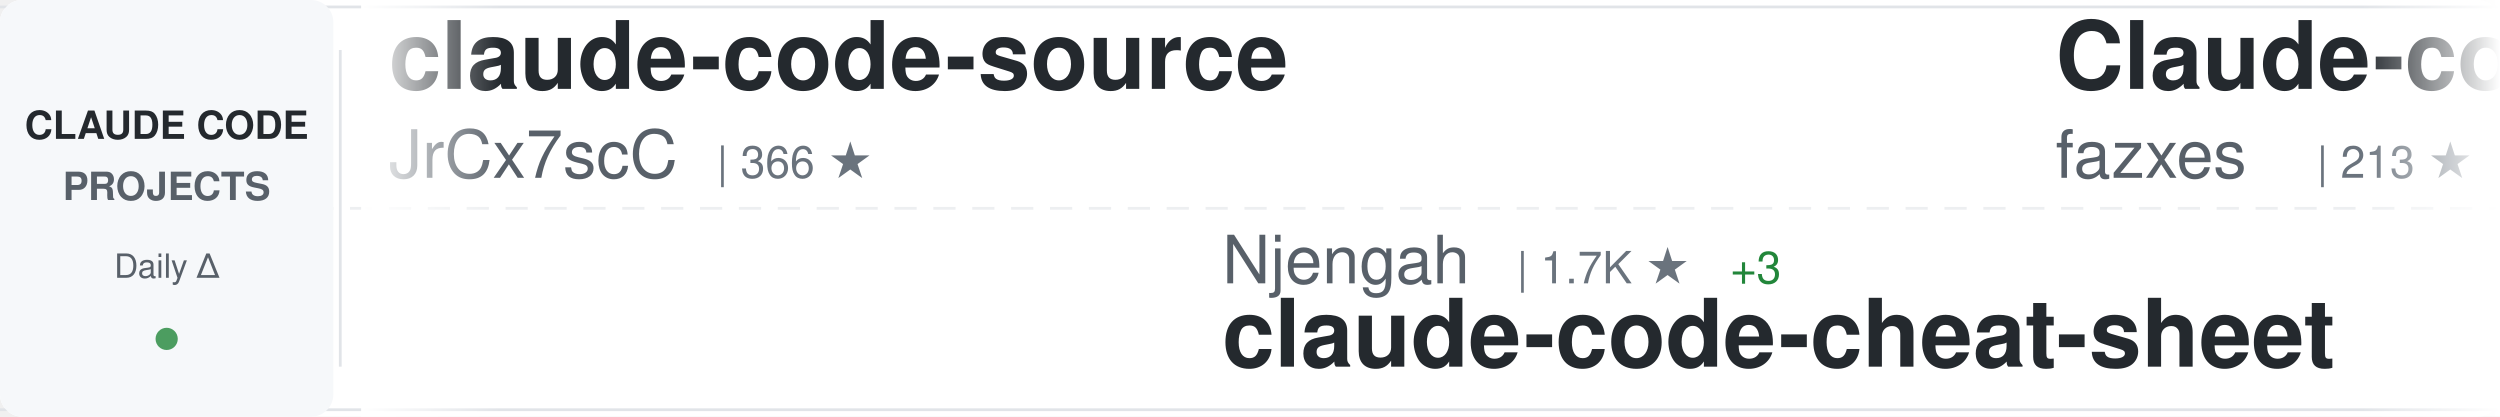
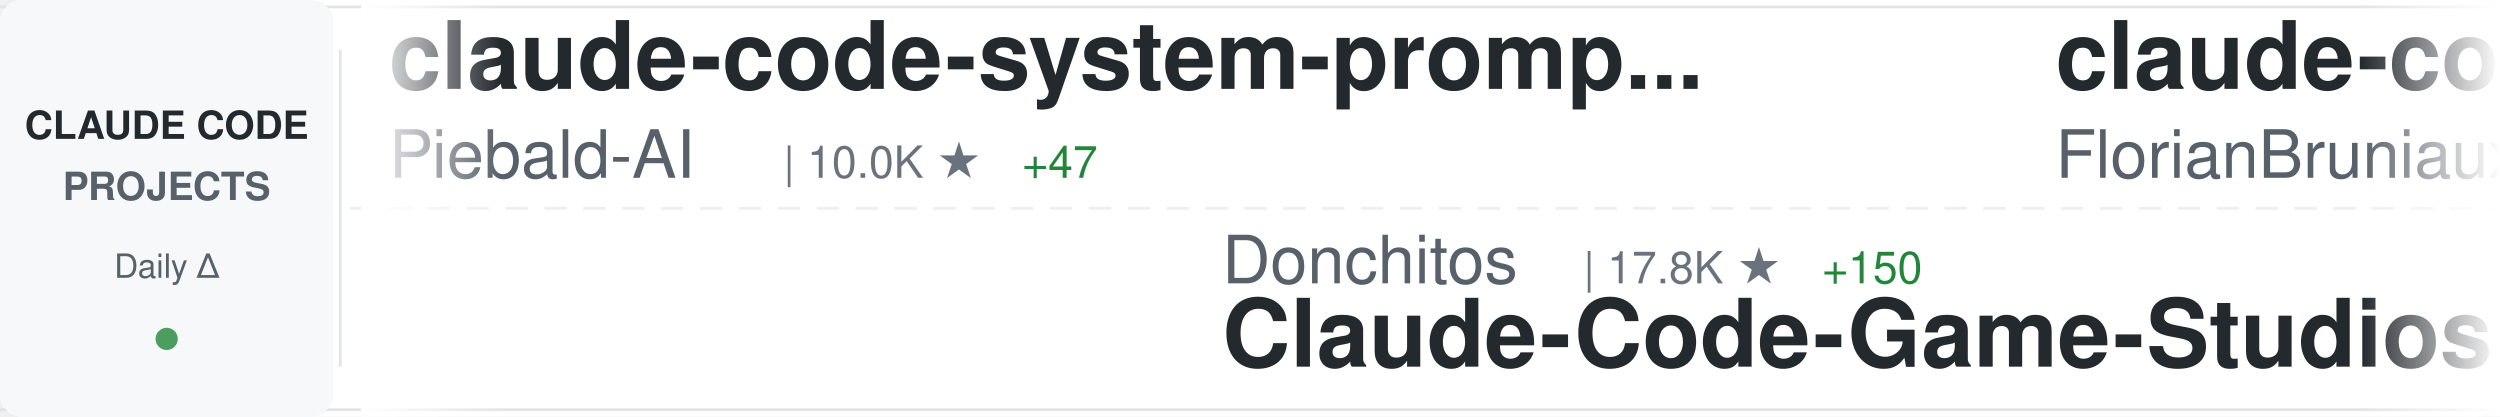
<svg xmlns="http://www.w3.org/2000/svg" width="900" height="150">
  <defs>
    <linearGradient id="awesomeLeftFade" x1="0%" y1="0%" x2="100%" y2="0%">
      <stop offset="0%" style="stop-color:#ffffff;stop-opacity:1" />
      <stop offset="100%" style="stop-color:#ffffff;stop-opacity:0" />
    </linearGradient>
    <linearGradient id="awesomeRightFade" x1="0%" y1="0%" x2="100%" y2="0%">
      <stop offset="0%" style="stop-color:#ffffff;stop-opacity:0" />
      <stop offset="100%" style="stop-color:#ffffff;stop-opacity:1" />
    </linearGradient>
  </defs>
  <rect width="900" height="150" fill="#ffffff" rx="8" />
  <rect x="0" y="2" width="900" height="1" fill="#e1e4e8" />
  <rect x="0" y="147" width="900" height="1" fill="#e1e4e8" />
  <line x1="0" y1="75" x2="900" y2="75" stroke="#e1e4e8" stroke-width="1" stroke-dasharray="8 6" opacity="0.6" />
  <rect x="0" y="0" width="120" height="150" fill="#f6f8fa" rx="8" />
  <text x="60" y="50" font-family="-apple-system, BlinkMacSystemFont, 'Segoe UI', Helvetica, Arial, sans-serif" font-size="14" font-weight="600" fill="#24292e" text-anchor="middle">CLAUDE CODE</text>
  <text x="60" y="72" font-family="-apple-system, BlinkMacSystemFont, 'Segoe UI', Helvetica, Arial, sans-serif" font-size="14" font-weight="600" fill="#586069" text-anchor="middle">PROJECTS</text>
  <text x="60" y="100" font-family="-apple-system, BlinkMacSystemFont, 'Segoe UI', Helvetica, Arial, sans-serif" font-size="12" font-weight="500" fill="#586069" text-anchor="middle">Daily Δ</text>
  <circle cx="60" cy="122" r="4" fill="#22863a" opacity="0.8" />
  <rect x="122" y="18" width="1" height="114" fill="#e1e4e8" />
  <clipPath id="awesomeTickerClip">
    <rect x="130" y="0" width="770" height="150" />
  </clipPath>
  <g clip-path="url(#awesomeTickerClip)">
    <g id="awesomeTickerItems">
      <animateTransform attributeName="transform" attributeType="XML" type="translate" from="0 0" to="-3000 0" dur="54s" repeatCount="indefinite" />
      <g transform="translate(0, 0)">
-         <text x="140" y="32" font-family="-apple-system, BlinkMacSystemFont, 'Segoe UI', Helvetica, Arial, sans-serif" font-size="34" font-weight="600" fill="#24292e">claude-code-source</text>
-         <text x="140" y="64" font-family="-apple-system, BlinkMacSystemFont, 'Segoe UI', Helvetica, Arial, sans-serif" font-size="24" font-weight="400" fill="#586069">JrCx7scC</text>
-         <text x="258" y="64" font-family="-apple-system, BlinkMacSystemFont, 'Segoe UI', Helvetica, Arial, sans-serif" font-size="16" font-weight="500" fill="#6a737d">| 366 ★</text>
+         <text x="140" y="32" font-family="-apple-system, BlinkMacSystemFont, 'Segoe UI', Helvetica, Arial, sans-serif" font-size="34" font-weight="600" fill="#24292e">claude-code-system-promp...</text>
+         <text x="140" y="64" font-family="-apple-system, BlinkMacSystemFont, 'Segoe UI', Helvetica, Arial, sans-serif" font-size="24" font-weight="400" fill="#586069">Piebald-AI</text>
+         <text x="282" y="64" font-family="-apple-system, BlinkMacSystemFont, 'Segoe UI', Helvetica, Arial, sans-serif" font-size="16" font-weight="500" fill="#6a737d">| 10.0K ★</text>
+         <text x="368" y="64" font-family="-apple-system, BlinkMacSystemFont, 'Segoe UI', Helvetica, Arial, sans-serif" font-size="16" font-weight="500" fill="#22863a"> +47</text>
      </g>
      <g transform="translate(300, 0)">
-         <text x="140" y="102" font-family="-apple-system, BlinkMacSystemFont, 'Segoe UI', Helvetica, Arial, sans-serif" font-size="24" font-weight="400" fill="#586069">Njengah</text>
-         <text x="246" y="102" font-family="-apple-system, BlinkMacSystemFont, 'Segoe UI', Helvetica, Arial, sans-serif" font-size="16" font-weight="500" fill="#6a737d">| 1.7K ★</text>
-         <text x="323" y="102" font-family="-apple-system, BlinkMacSystemFont, 'Segoe UI', Helvetica, Arial, sans-serif" font-size="16" font-weight="500" fill="#22863a"> +3</text>
-         <text x="140" y="132" font-family="-apple-system, BlinkMacSystemFont, 'Segoe UI', Helvetica, Arial, sans-serif" font-size="34" font-weight="600" fill="#24292e">claude-code-cheat-sheet</text>
+         <text x="140" y="102" font-family="-apple-system, BlinkMacSystemFont, 'Segoe UI', Helvetica, Arial, sans-serif" font-size="24" font-weight="400" fill="#586069">Donchitos</text>
+         <text x="270" y="102" font-family="-apple-system, BlinkMacSystemFont, 'Segoe UI', Helvetica, Arial, sans-serif" font-size="16" font-weight="500" fill="#6a737d">| 17.8K ★</text>
+         <text x="356" y="102" font-family="-apple-system, BlinkMacSystemFont, 'Segoe UI', Helvetica, Arial, sans-serif" font-size="16" font-weight="500" fill="#22863a"> +150</text>
+         <text x="140" y="132" font-family="-apple-system, BlinkMacSystemFont, 'Segoe UI', Helvetica, Arial, sans-serif" font-size="34" font-weight="600" fill="#24292e">Claude-Code-Game-Studios</text>
      </g>
      <g transform="translate(600, 0)">
-         <text x="140" y="32" font-family="-apple-system, BlinkMacSystemFont, 'Segoe UI', Helvetica, Arial, sans-serif" font-size="34" font-weight="600" fill="#24292e">Claude-code</text>
-         <text x="140" y="64" font-family="-apple-system, BlinkMacSystemFont, 'Segoe UI', Helvetica, Arial, sans-serif" font-size="24" font-weight="400" fill="#586069">fazxes</text>
-         <text x="234" y="64" font-family="-apple-system, BlinkMacSystemFont, 'Segoe UI', Helvetica, Arial, sans-serif" font-size="16" font-weight="500" fill="#6a737d">| 213 ★</text>
+         <text x="140" y="32" font-family="-apple-system, BlinkMacSystemFont, 'Segoe UI', Helvetica, Arial, sans-serif" font-size="34" font-weight="600" fill="#24292e">claude-code-ultimate-gui...</text>
+         <text x="140" y="64" font-family="-apple-system, BlinkMacSystemFont, 'Segoe UI', Helvetica, Arial, sans-serif" font-size="24" font-weight="400" fill="#586069">FlorianBruniaux</text>
+         <text x="342" y="64" font-family="-apple-system, BlinkMacSystemFont, 'Segoe UI', Helvetica, Arial, sans-serif" font-size="16" font-weight="500" fill="#6a737d">| 4.2K ★</text>
+         <text x="419" y="64" font-family="-apple-system, BlinkMacSystemFont, 'Segoe UI', Helvetica, Arial, sans-serif" font-size="16" font-weight="500" fill="#22863a"> +19</text>
      </g>
      <g transform="translate(900, 0)">
-         <text x="140" y="102" font-family="-apple-system, BlinkMacSystemFont, 'Segoe UI', Helvetica, Arial, sans-serif" font-size="24" font-weight="400" fill="#586069">Windy3f3f3f3f</text>
-         <text x="318" y="102" font-family="-apple-system, BlinkMacSystemFont, 'Segoe UI', Helvetica, Arial, sans-serif" font-size="16" font-weight="500" fill="#6a737d">| 2.2K ★</text>
-         <text x="395" y="102" font-family="-apple-system, BlinkMacSystemFont, 'Segoe UI', Helvetica, Arial, sans-serif" font-size="16" font-weight="500" fill="#22863a"> +83</text>
-         <text x="140" y="132" font-family="-apple-system, BlinkMacSystemFont, 'Segoe UI', Helvetica, Arial, sans-serif" font-size="34" font-weight="600" fill="#24292e">how-claude-code-works</text>
+         <text x="140" y="102" font-family="-apple-system, BlinkMacSystemFont, 'Segoe UI', Helvetica, Arial, sans-serif" font-size="24" font-weight="400" fill="#586069">anthropics</text>
+         <text x="282" y="102" font-family="-apple-system, BlinkMacSystemFont, 'Segoe UI', Helvetica, Arial, sans-serif" font-size="16" font-weight="500" fill="#6a737d">| 817 ★</text>
+         <text x="350" y="102" font-family="-apple-system, BlinkMacSystemFont, 'Segoe UI', Helvetica, Arial, sans-serif" font-size="16" font-weight="500" fill="#22863a"> +4</text>
+         <text x="140" y="132" font-family="-apple-system, BlinkMacSystemFont, 'Segoe UI', Helvetica, Arial, sans-serif" font-size="34" font-weight="600" fill="#24292e">claude-code-base-action</text>
      </g>
      <g transform="translate(1200, 0)">
-         <text x="140" y="32" font-family="-apple-system, BlinkMacSystemFont, 'Segoe UI', Helvetica, Arial, sans-serif" font-size="34" font-weight="600" fill="#24292e">claude-code-rev</text>
-         <text x="140" y="64" font-family="-apple-system, BlinkMacSystemFont, 'Segoe UI', Helvetica, Arial, sans-serif" font-size="24" font-weight="400" fill="#586069">oboard</text>
-         <text x="234" y="64" font-family="-apple-system, BlinkMacSystemFont, 'Segoe UI', Helvetica, Arial, sans-serif" font-size="16" font-weight="500" fill="#6a737d">| 3.1K ★</text>
-         <text x="311" y="64" font-family="-apple-system, BlinkMacSystemFont, 'Segoe UI', Helvetica, Arial, sans-serif" font-size="16" font-weight="500" fill="#22863a"> +6</text>
+         <text x="140" y="32" font-family="-apple-system, BlinkMacSystemFont, 'Segoe UI', Helvetica, Arial, sans-serif" font-size="34" font-weight="600" fill="#24292e">claude-code-proxy</text>
+         <text x="140" y="64" font-family="-apple-system, BlinkMacSystemFont, 'Segoe UI', Helvetica, Arial, sans-serif" font-size="24" font-weight="400" fill="#586069">1rgs</text>
+         <text x="210" y="64" font-family="-apple-system, BlinkMacSystemFont, 'Segoe UI', Helvetica, Arial, sans-serif" font-size="16" font-weight="500" fill="#6a737d">| 3.6K ★</text>
+         <text x="287" y="64" font-family="-apple-system, BlinkMacSystemFont, 'Segoe UI', Helvetica, Arial, sans-serif" font-size="16" font-weight="500" fill="#22863a"> +6</text>
      </g>
      <g transform="translate(1500, 0)">
-         <text x="140" y="102" font-family="-apple-system, BlinkMacSystemFont, 'Segoe UI', Helvetica, Arial, sans-serif" font-size="24" font-weight="400" fill="#586069">ChrisWiles</text>
-         <text x="282" y="102" font-family="-apple-system, BlinkMacSystemFont, 'Segoe UI', Helvetica, Arial, sans-serif" font-size="16" font-weight="500" fill="#6a737d">| 5.9K ★</text>
-         <text x="359" y="102" font-family="-apple-system, BlinkMacSystemFont, 'Segoe UI', Helvetica, Arial, sans-serif" font-size="16" font-weight="500" fill="#22863a"> +2</text>
-         <text x="140" y="132" font-family="-apple-system, BlinkMacSystemFont, 'Segoe UI', Helvetica, Arial, sans-serif" font-size="34" font-weight="600" fill="#24292e">claude-code-showcase</text>
+         <text x="140" y="102" font-family="-apple-system, BlinkMacSystemFont, 'Segoe UI', Helvetica, Arial, sans-serif" font-size="24" font-weight="400" fill="#586069">Maciek-roboblog</text>
+         <text x="342" y="102" font-family="-apple-system, BlinkMacSystemFont, 'Segoe UI', Helvetica, Arial, sans-serif" font-size="16" font-weight="500" fill="#6a737d">| 8.0K ★</text>
+         <text x="419" y="102" font-family="-apple-system, BlinkMacSystemFont, 'Segoe UI', Helvetica, Arial, sans-serif" font-size="16" font-weight="500" fill="#22863a"> +11</text>
+         <text x="140" y="132" font-family="-apple-system, BlinkMacSystemFont, 'Segoe UI', Helvetica, Arial, sans-serif" font-size="34" font-weight="600" fill="#24292e">Claude-Code-Usage-Monito...</text>
      </g>
      <g transform="translate(1800, 0)">
-         <text x="140" y="32" font-family="-apple-system, BlinkMacSystemFont, 'Segoe UI', Helvetica, Arial, sans-serif" font-size="34" font-weight="600" fill="#24292e">awesome-claude-code-tool...</text>
-         <text x="140" y="64" font-family="-apple-system, BlinkMacSystemFont, 'Segoe UI', Helvetica, Arial, sans-serif" font-size="24" font-weight="400" fill="#586069">rohitg00</text>
-         <text x="258" y="64" font-family="-apple-system, BlinkMacSystemFont, 'Segoe UI', Helvetica, Arial, sans-serif" font-size="16" font-weight="500" fill="#6a737d">| 1.6K ★</text>
-         <text x="335" y="64" font-family="-apple-system, BlinkMacSystemFont, 'Segoe UI', Helvetica, Arial, sans-serif" font-size="16" font-weight="500" fill="#22863a"> +11</text>
+         <text x="140" y="32" font-family="-apple-system, BlinkMacSystemFont, 'Segoe UI', Helvetica, Arial, sans-serif" font-size="34" font-weight="600" fill="#24292e">Auto-claude-code-researc...</text>
+         <text x="140" y="64" font-family="-apple-system, BlinkMacSystemFont, 'Segoe UI', Helvetica, Arial, sans-serif" font-size="24" font-weight="400" fill="#586069">wanshuiyin</text>
+         <text x="282" y="64" font-family="-apple-system, BlinkMacSystemFont, 'Segoe UI', Helvetica, Arial, sans-serif" font-size="16" font-weight="500" fill="#6a737d">| 8.5K ★</text>
+         <text x="359" y="64" font-family="-apple-system, BlinkMacSystemFont, 'Segoe UI', Helvetica, Arial, sans-serif" font-size="16" font-weight="500" fill="#22863a"> +144</text>
      </g>
      <g transform="translate(2100, 0)">
-         <text x="140" y="102" font-family="-apple-system, BlinkMacSystemFont, 'Segoe UI', Helvetica, Arial, sans-serif" font-size="24" font-weight="400" fill="#586069">luongnv89</text>
-         <text x="270" y="102" font-family="-apple-system, BlinkMacSystemFont, 'Segoe UI', Helvetica, Arial, sans-serif" font-size="16" font-weight="500" fill="#6a737d">| 31.8K ★</text>
-         <text x="356" y="102" font-family="-apple-system, BlinkMacSystemFont, 'Segoe UI', Helvetica, Arial, sans-serif" font-size="16" font-weight="500" fill="#22863a"> +215</text>
-         <text x="140" y="132" font-family="-apple-system, BlinkMacSystemFont, 'Segoe UI', Helvetica, Arial, sans-serif" font-size="34" font-weight="600" fill="#24292e">claude-howto</text>
+         <text x="140" y="102" font-family="-apple-system, BlinkMacSystemFont, 'Segoe UI', Helvetica, Arial, sans-serif" font-size="24" font-weight="400" fill="#586069">Yeachan-Heo</text>
+         <text x="294" y="102" font-family="-apple-system, BlinkMacSystemFont, 'Segoe UI', Helvetica, Arial, sans-serif" font-size="16" font-weight="500" fill="#6a737d">| 33.1K ★</text>
+         <text x="380" y="102" font-family="-apple-system, BlinkMacSystemFont, 'Segoe UI', Helvetica, Arial, sans-serif" font-size="16" font-weight="500" fill="#22863a"> +186</text>
+         <text x="140" y="132" font-family="-apple-system, BlinkMacSystemFont, 'Segoe UI', Helvetica, Arial, sans-serif" font-size="34" font-weight="600" fill="#24292e">oh-my-claudecode</text>
      </g>
      <g transform="translate(2400, 0)">
-         <text x="140" y="32" font-family="-apple-system, BlinkMacSystemFont, 'Segoe UI', Helvetica, Arial, sans-serif" font-size="34" font-weight="600" fill="#24292e">collection-claude-code-s...</text>
-         <text x="140" y="64" font-family="-apple-system, BlinkMacSystemFont, 'Segoe UI', Helvetica, Arial, sans-serif" font-size="24" font-weight="400" fill="#586069">chauncygu</text>
-         <text x="270" y="64" font-family="-apple-system, BlinkMacSystemFont, 'Segoe UI', Helvetica, Arial, sans-serif" font-size="16" font-weight="500" fill="#6a737d">| 2.4K ★</text>
-         <text x="347" y="64" font-family="-apple-system, BlinkMacSystemFont, 'Segoe UI', Helvetica, Arial, sans-serif" font-size="16" font-weight="500" fill="#22863a"> +10</text>
+         <text x="140" y="32" font-family="-apple-system, BlinkMacSystemFont, 'Segoe UI', Helvetica, Arial, sans-serif" font-size="34" font-weight="600" fill="#24292e">claude-code-sourcemap</text>
+         <text x="140" y="64" font-family="-apple-system, BlinkMacSystemFont, 'Segoe UI', Helvetica, Arial, sans-serif" font-size="24" font-weight="400" fill="#586069">ChinaSiro</text>
+         <text x="270" y="64" font-family="-apple-system, BlinkMacSystemFont, 'Segoe UI', Helvetica, Arial, sans-serif" font-size="16" font-weight="500" fill="#6a737d">| 9.1K ★</text>
+         <text x="347" y="64" font-family="-apple-system, BlinkMacSystemFont, 'Segoe UI', Helvetica, Arial, sans-serif" font-size="16" font-weight="500" fill="#22863a"> +9</text>
      </g>
      <g transform="translate(2700, 0)">
-         <text x="140" y="102" font-family="-apple-system, BlinkMacSystemFont, 'Segoe UI', Helvetica, Arial, sans-serif" font-size="24" font-weight="400" fill="#586069">Yeachan-Heo</text>
-         <text x="294" y="102" font-family="-apple-system, BlinkMacSystemFont, 'Segoe UI', Helvetica, Arial, sans-serif" font-size="16" font-weight="500" fill="#6a737d">| 33.1K ★</text>
-         <text x="380" y="102" font-family="-apple-system, BlinkMacSystemFont, 'Segoe UI', Helvetica, Arial, sans-serif" font-size="16" font-weight="500" fill="#22863a"> +187</text>
-         <text x="140" y="132" font-family="-apple-system, BlinkMacSystemFont, 'Segoe UI', Helvetica, Arial, sans-serif" font-size="34" font-weight="600" fill="#24292e">oh-my-claudecode</text>
+         <text x="140" y="102" font-family="-apple-system, BlinkMacSystemFont, 'Segoe UI', Helvetica, Arial, sans-serif" font-size="24" font-weight="400" fill="#586069">davila7</text>
+         <text x="246" y="102" font-family="-apple-system, BlinkMacSystemFont, 'Segoe UI', Helvetica, Arial, sans-serif" font-size="16" font-weight="500" fill="#6a737d">| 27.0K ★</text>
+         <text x="332" y="102" font-family="-apple-system, BlinkMacSystemFont, 'Segoe UI', Helvetica, Arial, sans-serif" font-size="16" font-weight="500" fill="#22863a"> +63</text>
+         <text x="140" y="132" font-family="-apple-system, BlinkMacSystemFont, 'Segoe UI', Helvetica, Arial, sans-serif" font-size="34" font-weight="600" fill="#24292e">claude-code-templates</text>
      </g>
      <g transform="translate(3000, 0)">
-         <text x="140" y="32" font-family="-apple-system, BlinkMacSystemFont, 'Segoe UI', Helvetica, Arial, sans-serif" font-size="34" font-weight="600" fill="#24292e">claude-code-source</text>
-         <text x="140" y="64" font-family="-apple-system, BlinkMacSystemFont, 'Segoe UI', Helvetica, Arial, sans-serif" font-size="24" font-weight="400" fill="#586069">JrCx7scC</text>
-         <text x="258" y="64" font-family="-apple-system, BlinkMacSystemFont, 'Segoe UI', Helvetica, Arial, sans-serif" font-size="16" font-weight="500" fill="#6a737d">| 366 ★</text>
+         <text x="140" y="32" font-family="-apple-system, BlinkMacSystemFont, 'Segoe UI', Helvetica, Arial, sans-serif" font-size="34" font-weight="600" fill="#24292e">claude-code-system-promp...</text>
+         <text x="140" y="64" font-family="-apple-system, BlinkMacSystemFont, 'Segoe UI', Helvetica, Arial, sans-serif" font-size="24" font-weight="400" fill="#586069">Piebald-AI</text>
+         <text x="282" y="64" font-family="-apple-system, BlinkMacSystemFont, 'Segoe UI', Helvetica, Arial, sans-serif" font-size="16" font-weight="500" fill="#6a737d">| 10.0K ★</text>
+         <text x="368" y="64" font-family="-apple-system, BlinkMacSystemFont, 'Segoe UI', Helvetica, Arial, sans-serif" font-size="16" font-weight="500" fill="#22863a"> +47</text>
      </g>
      <g transform="translate(3300, 0)">
-         <text x="140" y="102" font-family="-apple-system, BlinkMacSystemFont, 'Segoe UI', Helvetica, Arial, sans-serif" font-size="24" font-weight="400" fill="#586069">Njengah</text>
-         <text x="246" y="102" font-family="-apple-system, BlinkMacSystemFont, 'Segoe UI', Helvetica, Arial, sans-serif" font-size="16" font-weight="500" fill="#6a737d">| 1.7K ★</text>
-         <text x="323" y="102" font-family="-apple-system, BlinkMacSystemFont, 'Segoe UI', Helvetica, Arial, sans-serif" font-size="16" font-weight="500" fill="#22863a"> +3</text>
-         <text x="140" y="132" font-family="-apple-system, BlinkMacSystemFont, 'Segoe UI', Helvetica, Arial, sans-serif" font-size="34" font-weight="600" fill="#24292e">claude-code-cheat-sheet</text>
+         <text x="140" y="102" font-family="-apple-system, BlinkMacSystemFont, 'Segoe UI', Helvetica, Arial, sans-serif" font-size="24" font-weight="400" fill="#586069">Donchitos</text>
+         <text x="270" y="102" font-family="-apple-system, BlinkMacSystemFont, 'Segoe UI', Helvetica, Arial, sans-serif" font-size="16" font-weight="500" fill="#6a737d">| 17.8K ★</text>
+         <text x="356" y="102" font-family="-apple-system, BlinkMacSystemFont, 'Segoe UI', Helvetica, Arial, sans-serif" font-size="16" font-weight="500" fill="#22863a"> +150</text>
+         <text x="140" y="132" font-family="-apple-system, BlinkMacSystemFont, 'Segoe UI', Helvetica, Arial, sans-serif" font-size="34" font-weight="600" fill="#24292e">Claude-Code-Game-Studios</text>
      </g>
      <g transform="translate(3600, 0)">
-         <text x="140" y="32" font-family="-apple-system, BlinkMacSystemFont, 'Segoe UI', Helvetica, Arial, sans-serif" font-size="34" font-weight="600" fill="#24292e">Claude-code</text>
-         <text x="140" y="64" font-family="-apple-system, BlinkMacSystemFont, 'Segoe UI', Helvetica, Arial, sans-serif" font-size="24" font-weight="400" fill="#586069">fazxes</text>
-         <text x="234" y="64" font-family="-apple-system, BlinkMacSystemFont, 'Segoe UI', Helvetica, Arial, sans-serif" font-size="16" font-weight="500" fill="#6a737d">| 213 ★</text>
+         <text x="140" y="32" font-family="-apple-system, BlinkMacSystemFont, 'Segoe UI', Helvetica, Arial, sans-serif" font-size="34" font-weight="600" fill="#24292e">claude-code-ultimate-gui...</text>
+         <text x="140" y="64" font-family="-apple-system, BlinkMacSystemFont, 'Segoe UI', Helvetica, Arial, sans-serif" font-size="24" font-weight="400" fill="#586069">FlorianBruniaux</text>
+         <text x="342" y="64" font-family="-apple-system, BlinkMacSystemFont, 'Segoe UI', Helvetica, Arial, sans-serif" font-size="16" font-weight="500" fill="#6a737d">| 4.2K ★</text>
+         <text x="419" y="64" font-family="-apple-system, BlinkMacSystemFont, 'Segoe UI', Helvetica, Arial, sans-serif" font-size="16" font-weight="500" fill="#22863a"> +19</text>
      </g>
      <g transform="translate(3900, 0)">
-         <text x="140" y="102" font-family="-apple-system, BlinkMacSystemFont, 'Segoe UI', Helvetica, Arial, sans-serif" font-size="24" font-weight="400" fill="#586069">Windy3f3f3f3f</text>
-         <text x="318" y="102" font-family="-apple-system, BlinkMacSystemFont, 'Segoe UI', Helvetica, Arial, sans-serif" font-size="16" font-weight="500" fill="#6a737d">| 2.2K ★</text>
-         <text x="395" y="102" font-family="-apple-system, BlinkMacSystemFont, 'Segoe UI', Helvetica, Arial, sans-serif" font-size="16" font-weight="500" fill="#22863a"> +83</text>
-         <text x="140" y="132" font-family="-apple-system, BlinkMacSystemFont, 'Segoe UI', Helvetica, Arial, sans-serif" font-size="34" font-weight="600" fill="#24292e">how-claude-code-works</text>
+         <text x="140" y="102" font-family="-apple-system, BlinkMacSystemFont, 'Segoe UI', Helvetica, Arial, sans-serif" font-size="24" font-weight="400" fill="#586069">anthropics</text>
+         <text x="282" y="102" font-family="-apple-system, BlinkMacSystemFont, 'Segoe UI', Helvetica, Arial, sans-serif" font-size="16" font-weight="500" fill="#6a737d">| 817 ★</text>
+         <text x="350" y="102" font-family="-apple-system, BlinkMacSystemFont, 'Segoe UI', Helvetica, Arial, sans-serif" font-size="16" font-weight="500" fill="#22863a"> +4</text>
+         <text x="140" y="132" font-family="-apple-system, BlinkMacSystemFont, 'Segoe UI', Helvetica, Arial, sans-serif" font-size="34" font-weight="600" fill="#24292e">claude-code-base-action</text>
      </g>
    </g>
  </g>
  <rect x="130" y="0" width="50" height="150" fill="url(#awesomeLeftFade)" />
  <rect x="850" y="0" width="50" height="150" fill="url(#awesomeRightFade)" />
</svg>
